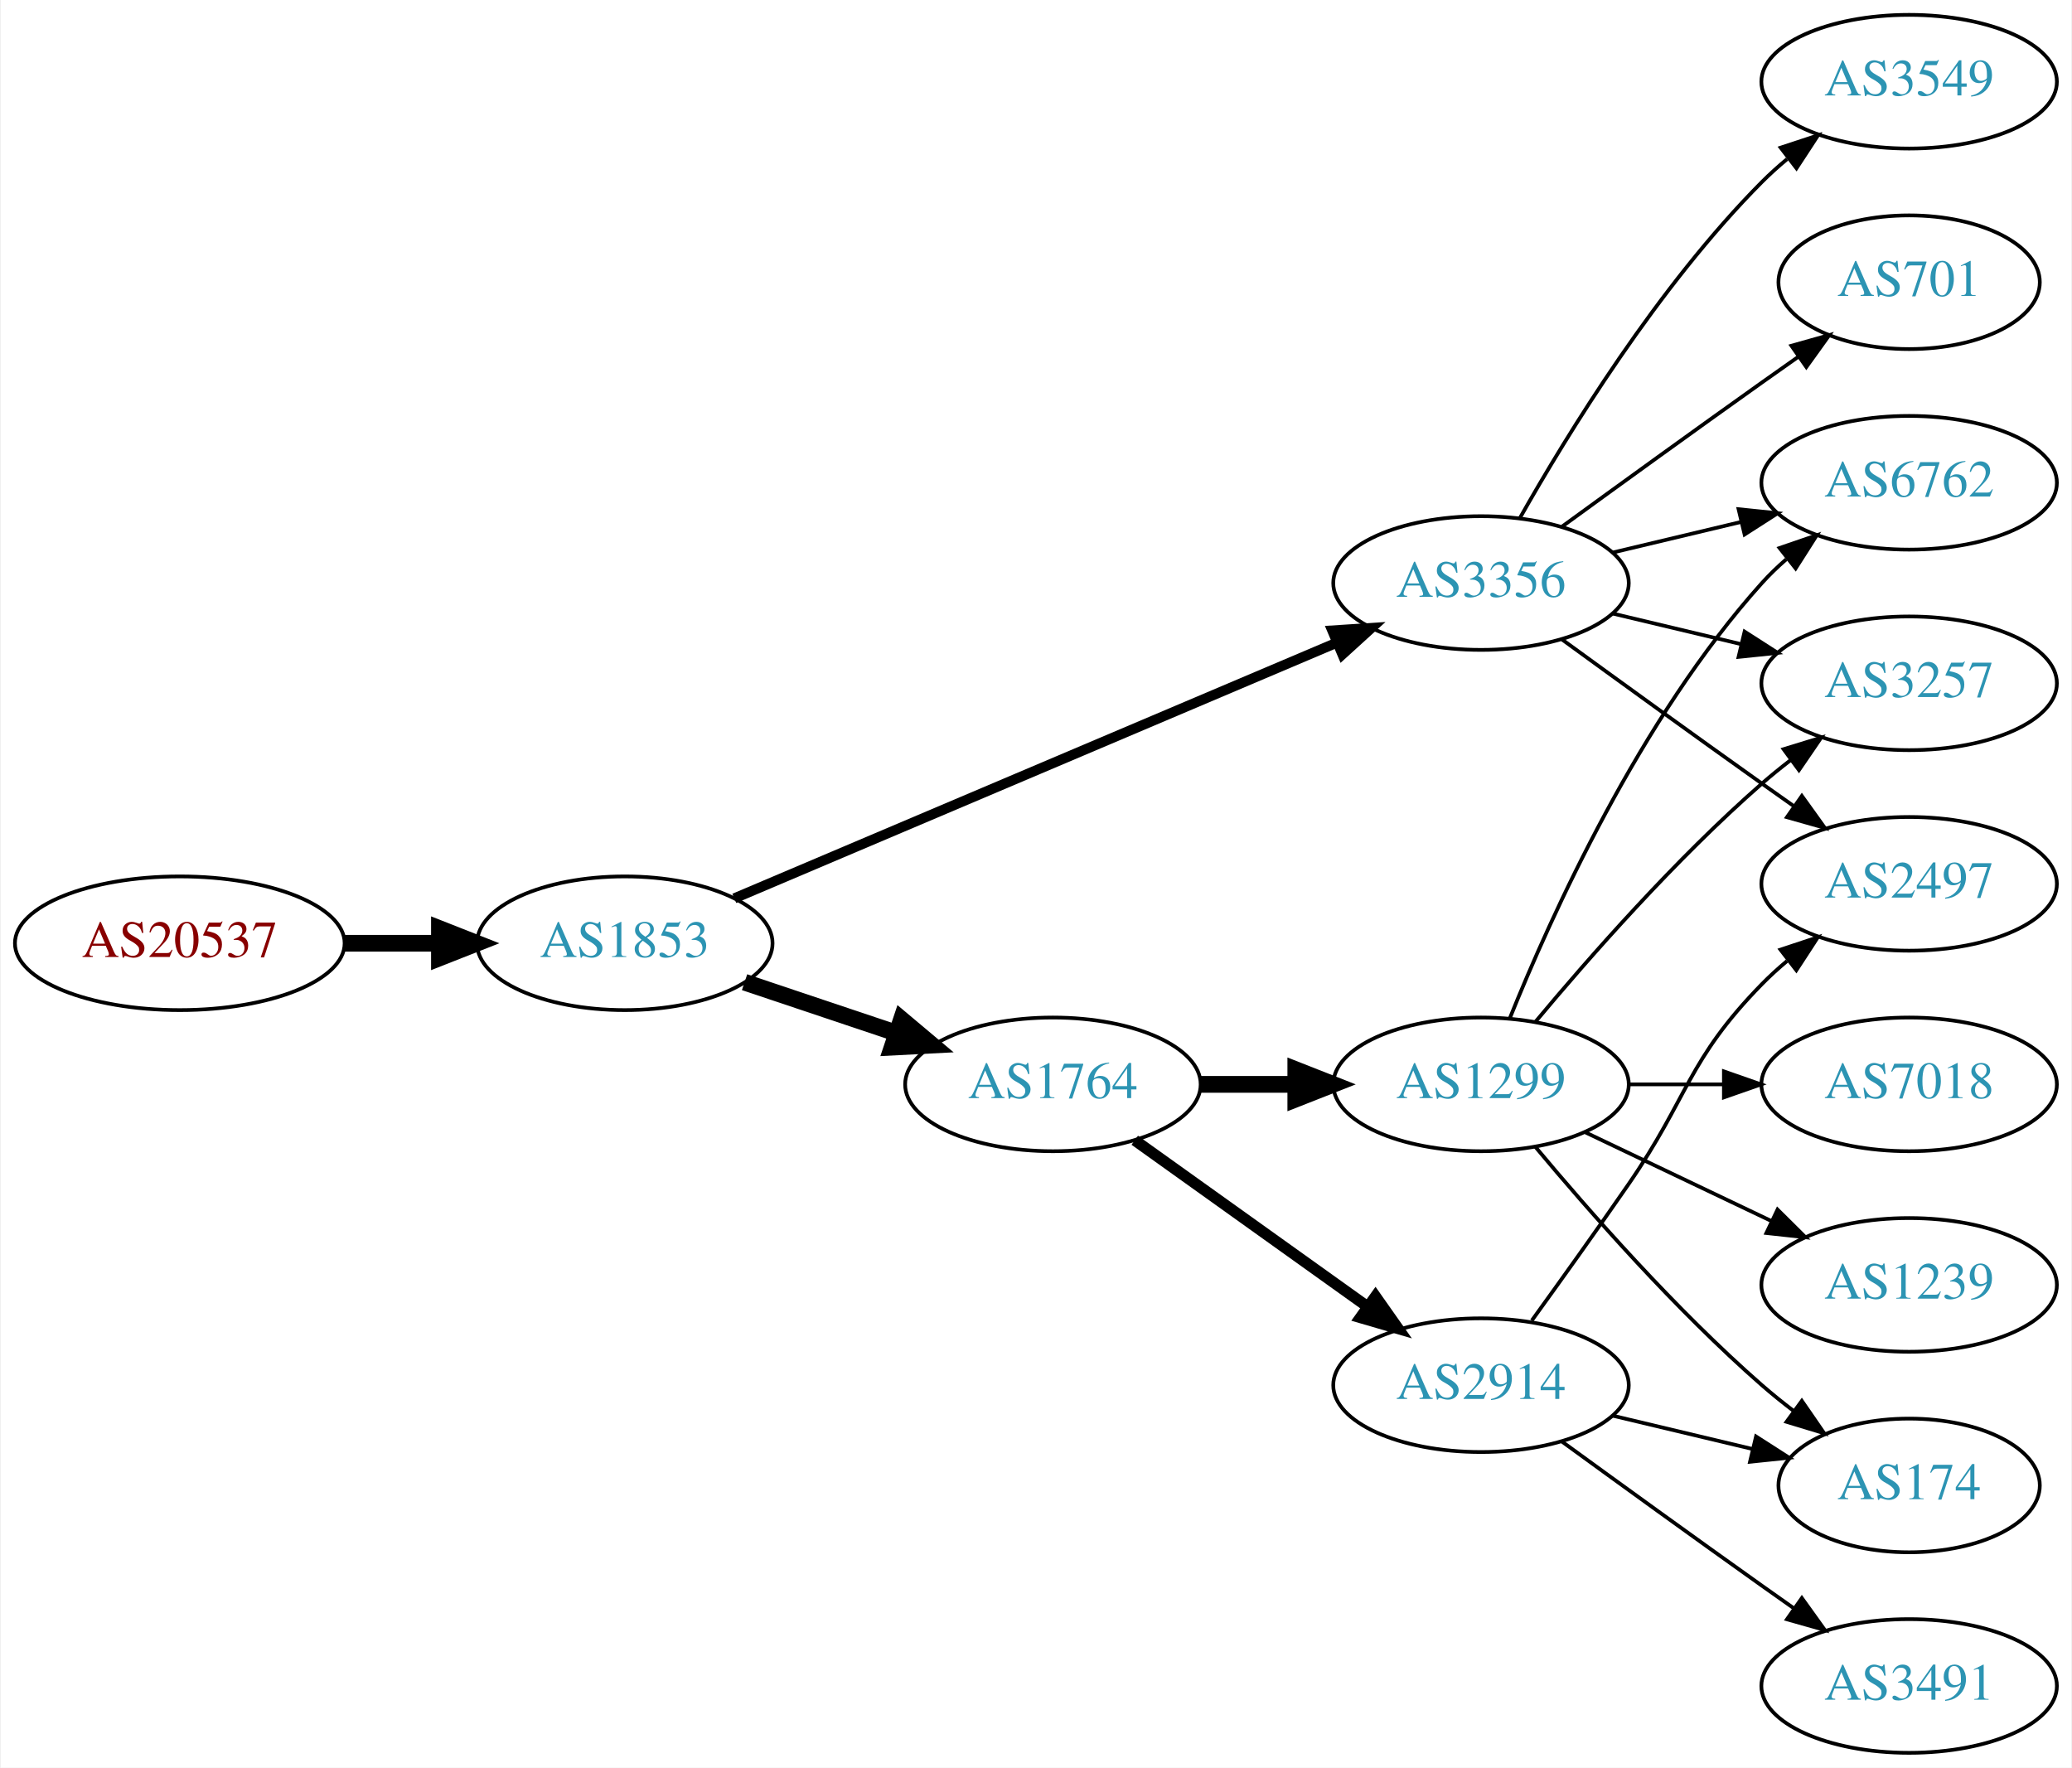
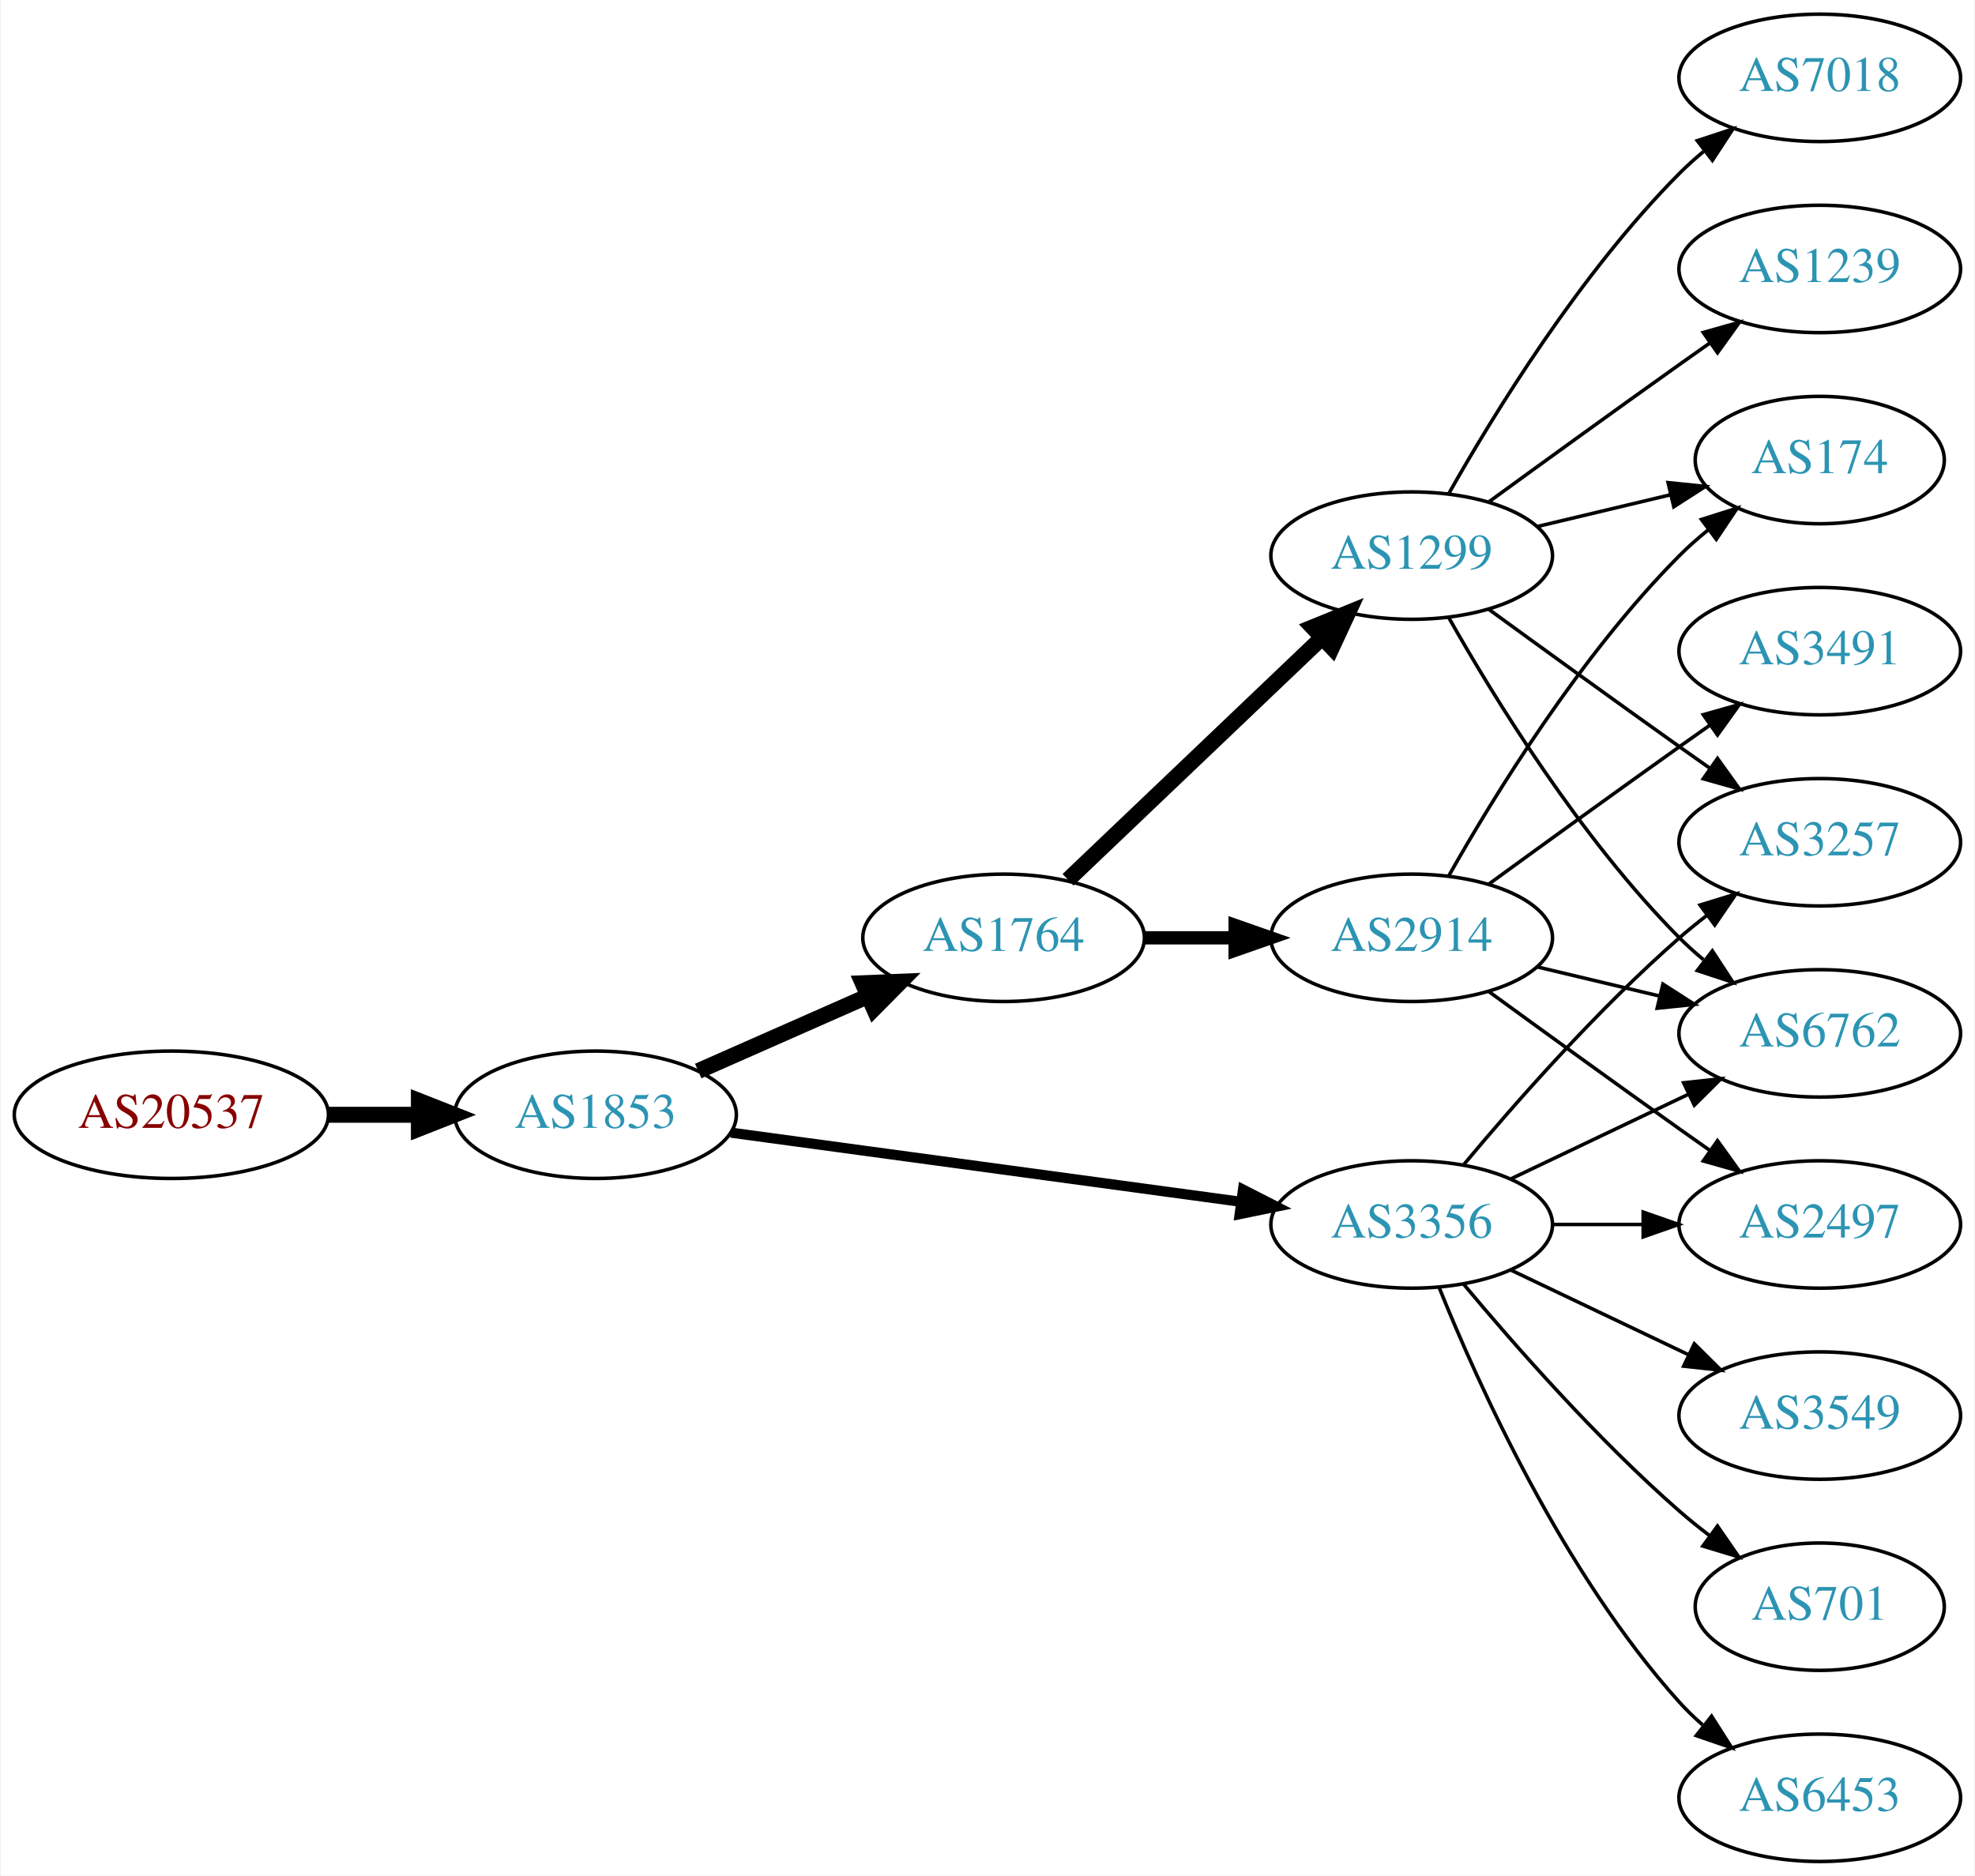
- <svg xmlns="http://www.w3.org/2000/svg" xmlns:xlink="http://www.w3.org/1999/xlink" width="558pt" height="476pt" viewBox="0.00 0.00 557.56 476.00">
-   <g id="graph0" class="graph" transform="scale(1 1) rotate(0) translate(4 472)">
-     <polygon fill="white" stroke="none" points="-4,4 -4,-472 553.564,-472 553.564,4 -4,4" />
+ <svg xmlns="http://www.w3.org/2000/svg" xmlns:xlink="http://www.w3.org/1999/xlink" width="558pt" height="530pt" viewBox="0.00 0.00 557.56 530.00">
+   <g id="graph0" class="graph" transform="scale(1 1) rotate(0) translate(4 526)">
+     <polygon fill="white" stroke="none" points="-4,4 -4,-526 553.564,-526 553.564,4 -4,4" />
    <g id="node1" class="node">
      <g id="a_node1">
        <a xlink:href="/asn/20537" xlink:title="AS20537 ~ Austria [AT]">
-           <ellipse fill="#ffffff" stroke="black" cx="44.196" cy="-218" rx="44.393" ry="18" />
-           <text text-anchor="middle" x="44.196" y="-214.3" font-family="Times,serif" font-size="14.00" fill="#880000">AS20537</text>
+           <ellipse fill="#ffffff" stroke="black" cx="44.196" cy="-211" rx="44.393" ry="18" />
+           <text text-anchor="middle" x="44.196" y="-207.3" font-family="Times,serif" font-size="14.00" fill="#880000">AS20537</text>
        </a>
      </g>
    </g>
    <g id="node2" class="node">
      <g id="a_node2">
        <a xlink:href="/asn/1853" xlink:title="AS1853 ~ ACOnet Backbone [AT]">
-           <ellipse fill="#ffffff" stroke="black" cx="164.039" cy="-218" rx="39.794" ry="18" />
-           <text text-anchor="middle" x="164.039" y="-214.3" font-family="Times,serif" font-size="14.00" fill="#2c94b3">AS1853</text>
+           <ellipse fill="#ffffff" stroke="black" cx="164.039" cy="-211" rx="39.794" ry="18" />
+           <text text-anchor="middle" x="164.039" y="-207.3" font-family="Times,serif" font-size="14.00" fill="#2c94b3">AS1853</text>
        </a>
      </g>
    </g>
    <g id="edge1" class="edge">
-       <path fill="none" stroke="black" stroke-width="4.5" d="M88.407,-218C96.72,-218 105.482,-218 113.965,-218" />
-       <polygon fill="black" stroke="black" stroke-width="4.5" points="114.123,-221.938 124.123,-218 114.123,-214.063 114.123,-221.938" />
+       <path fill="none" stroke="black" stroke-width="4.5" d="M88.407,-211C96.72,-211 105.482,-211 113.965,-211" />
+       <polygon fill="black" stroke="black" stroke-width="4.5" points="114.123,-214.938 124.123,-211 114.123,-207.063 114.123,-214.938" />
    </g>
    <g id="node3" class="node">
      <g id="a_node3">
-         <a xlink:href="/asn/1764" xlink:title="AS1764 ~ NEXTLAYER-AS [AT]">
-           <ellipse fill="#ffffff" stroke="black" cx="279.332" cy="-180" rx="39.794" ry="18" />
-           <text text-anchor="middle" x="279.332" y="-176.3" font-family="Times,serif" font-size="14.00" fill="#2c94b3">AS1764</text>
+         <a xlink:href="/asn/3356" xlink:title="AS3356 ~ Level 3 Parent, LLC [US]">
+           <ellipse fill="#ffffff" stroke="black" cx="394.625" cy="-180" rx="39.794" ry="18" />
+           <text text-anchor="middle" x="394.625" y="-176.3" font-family="Times,serif" font-size="14.00" fill="#2c94b3">AS3356</text>
        </a>
      </g>
    </g>
    <g id="edge2" class="edge">
-       <path fill="none" stroke="black" stroke-width="4.5" d="M196.296,-207.516C208.945,-203.273 223.724,-198.316 237.226,-193.788" />
-       <polygon fill="black" stroke="black" stroke-width="4.5" points="238.554,-197.495 246.783,-190.582 236.05,-190.029 238.554,-197.495" />
+       <path fill="none" stroke="black" stroke-width="2.864" d="M202.274,-205.95C241.543,-200.625 303.529,-192.218 346.254,-186.424" />
+       <polygon fill="black" stroke="black" stroke-width="2.864" points="346.967,-189.86 356.405,-185.048 346.026,-182.923 346.967,-189.86" />
    </g>
    <g id="node4" class="node">
      <g id="a_node4">
-         <a xlink:href="/asn/3356" xlink:title="AS3356 ~ Level 3 Parent, LLC [US]">
-           <ellipse fill="#ffffff" stroke="black" cx="394.625" cy="-315" rx="39.794" ry="18" />
-           <text text-anchor="middle" x="394.625" y="-311.3" font-family="Times,serif" font-size="14.00" fill="#2c94b3">AS3356</text>
+         <a xlink:href="/asn/1764" xlink:title="AS1764 ~ NEXTLAYER-AS [AT]">
+           <ellipse fill="#ffffff" stroke="black" cx="279.332" cy="-261" rx="39.794" ry="18" />
+           <text text-anchor="middle" x="279.332" y="-257.3" font-family="Times,serif" font-size="14.00" fill="#2c94b3">AS1764</text>
        </a>
      </g>
    </g>
    <g id="edge3" class="edge">
-       <path fill="none" stroke="black" stroke-width="2.7" d="M193.527,-230.089C234.533,-247.49 310.265,-279.627 355.883,-298.985" />
-       <polygon fill="black" stroke="black" stroke-width="2.7" points="354.564,-302.227 365.137,-302.911 357.299,-295.783 354.564,-302.227" />
+       <path fill="none" stroke="black" stroke-width="4.5" d="M193.044,-223.36C207.478,-229.73 225.279,-237.586 240.878,-244.47" />
+       <polygon fill="black" stroke="black" stroke-width="4.5" points="239.518,-248.174 250.256,-248.609 242.697,-240.969 239.518,-248.174" />
    </g>
    <g id="node5" class="node">
      <g id="a_node5">
-         <a xlink:href="/asn/1299" xlink:title="AS1299 ~ Telia Carrier [EU]">
-           <ellipse fill="#ffffff" stroke="black" cx="394.625" cy="-180" rx="39.794" ry="18" />
-           <text text-anchor="middle" x="394.625" y="-176.3" font-family="Times,serif" font-size="14.00" fill="#2c94b3">AS1299</text>
+         <a xlink:href="/asn/2497" xlink:title="AS2497 ~ Internet Initiative Japan Inc. [JP]">
+           <ellipse fill="#ffffff" stroke="black" cx="509.918" cy="-180" rx="39.794" ry="18" />
+           <text text-anchor="middle" x="509.918" y="-176.3" font-family="Times,serif" font-size="14.00" fill="#2c94b3">AS2497</text>
        </a>
      </g>
    </g>
    <g id="edge4" class="edge">
-       <path fill="none" stroke="black" stroke-width="4.5" d="M319.004,-180C327.207,-180 335.971,-180 344.503,-180" />
-       <polygon fill="black" stroke="black" stroke-width="4.5" points="344.742,-183.938 354.742,-180 344.742,-176.063 344.742,-183.938" />
+       <path fill="none" stroke="black" d="M434.297,-180C442.5,-180 451.264,-180 459.796,-180" />
+       <polygon fill="black" stroke="black" points="460.035,-183.5 470.035,-180 460.035,-176.5 460.035,-183.5" />
    </g>
    <g id="node6" class="node">
      <g id="a_node6">
-         <a xlink:href="/asn/2914" xlink:title="AS2914 ~ NTT America, Inc. [US]">
-           <ellipse fill="#ffffff" stroke="black" cx="394.625" cy="-99" rx="39.794" ry="18" />
-           <text text-anchor="middle" x="394.625" y="-95.3" font-family="Times,serif" font-size="14.00" fill="#2c94b3">AS2914</text>
-         </a>
-       </g>
-     </g>
-     <g id="edge5" class="edge">
-       <path fill="none" stroke="black" stroke-width="3" d="M301.376,-164.954C318.99,-152.361 344.329,-134.245 363.994,-120.184" />
-       <polygon fill="black" stroke="black" stroke-width="3" points="366.21,-122.903 372.309,-114.24 362.138,-117.209 366.21,-122.903" />
-     </g>
-     <g id="node7" class="node">
-       <g id="a_node7">
        <a xlink:href="/asn/3257" xlink:title="AS3257 ~ GTT [DE]">
          <ellipse fill="#ffffff" stroke="black" cx="509.918" cy="-288" rx="39.794" ry="18" />
          <text text-anchor="middle" x="509.918" y="-284.3" font-family="Times,serif" font-size="14.00" fill="#2c94b3">AS3257</text>
        </a>
      </g>
    </g>
-     <g id="edge13" class="edge">
-       <path fill="none" stroke="black" d="M430.232,-306.752C441.103,-304.162 453.257,-301.265 464.7,-298.538" />
-       <polygon fill="black" stroke="black" points="465.606,-301.92 474.522,-296.197 463.983,-295.111 465.606,-301.92" />
+     <g id="edge5" class="edge">
+       <path fill="none" stroke="black" d="M409.255,-196.817C423.537,-213.929 447.084,-240.745 470.271,-261 472.737,-263.154 475.375,-265.294 478.073,-267.372" />
+       <polygon fill="black" stroke="black" points="476.098,-270.264 486.227,-273.37 480.246,-264.625 476.098,-270.264" />
+     </g>
+     <g id="node7" class="node">
+       <g id="a_node7">
+         <a xlink:href="/asn/3549" xlink:title="AS3549 ~ Level 3 Parent, LLC [US]">
+           <ellipse fill="#ffffff" stroke="black" cx="509.918" cy="-126" rx="39.794" ry="18" />
+           <text text-anchor="middle" x="509.918" y="-122.3" font-family="Times,serif" font-size="14.00" fill="#2c94b3">AS3549</text>
+         </a>
+       </g>
+     </g>
+     <g id="edge6" class="edge">
+       <path fill="none" stroke="black" d="M422.761,-167.066C437.755,-159.919 456.576,-150.948 472.799,-143.215" />
+       <polygon fill="black" stroke="black" points="474.481,-146.291 482.002,-138.829 471.469,-139.972 474.481,-146.291" />
+     </g>
+     <g id="node8" class="node">
+       <g id="a_node8">
+         <a xlink:href="/asn/701" xlink:title="AS701 ~ UUNET [US]">
+           <ellipse fill="#ffffff" stroke="black" cx="509.918" cy="-72" rx="35.194" ry="18" />
+           <text text-anchor="middle" x="509.918" y="-68.3" font-family="Times,serif" font-size="14.00" fill="#2c94b3">AS701</text>
+         </a>
+       </g>
+     </g>
+     <g id="edge7" class="edge">
+       <path fill="none" stroke="black" d="M409.255,-163.183C423.537,-146.071 447.084,-119.255 470.271,-99 472.941,-96.668 475.814,-94.352 478.744,-92.114" />
+       <polygon fill="black" stroke="black" points="481.022,-94.784 487.035,-86.061 476.895,-89.13 481.022,-94.784" />
+     </g>
+     <g id="node9" class="node">
+       <g id="a_node9">
+         <a xlink:href="/asn/6453" xlink:title="AS6453 ~ TATA COMMUNICATIONS (AMERICA) INC [US]">
+           <ellipse fill="#ffffff" stroke="black" cx="509.918" cy="-18" rx="39.794" ry="18" />
+           <text text-anchor="middle" x="509.918" y="-14.3" font-family="Times,serif" font-size="14.00" fill="#2c94b3">AS6453</text>
+         </a>
+       </g>
+     </g>
+     <g id="edge8" class="edge">
+       <path fill="none" stroke="black" d="M402.372,-162.213C413.423,-134.757 437.476,-81.422 470.271,-45 472.273,-42.776 474.492,-40.637 476.825,-38.603" />
+       <polygon fill="black" stroke="black" points="479.355,-41.065 485.044,-32.127 475.023,-35.567 479.355,-41.065" />
+     </g>
+     <g id="node10" class="node">
+       <g id="a_node10">
+         <a xlink:href="/asn/6762" xlink:title="AS6762 ~ TELECOM ITALIA SPARKLE S.p.A. [IT]">
+           <ellipse fill="#ffffff" stroke="black" cx="509.918" cy="-234" rx="39.794" ry="18" />
+           <text text-anchor="middle" x="509.918" y="-230.3" font-family="Times,serif" font-size="14.00" fill="#2c94b3">AS6762</text>
+         </a>
+       </g>
+     </g>
+     <g id="edge9" class="edge">
+       <path fill="none" stroke="black" d="M422.761,-192.934C437.755,-200.081 456.576,-209.052 472.799,-216.785" />
+       <polygon fill="black" stroke="black" points="471.469,-220.028 482.002,-221.171 474.481,-213.709 471.469,-220.028" />
    </g>
    <g id="node11" class="node">
      <g id="a_node11">
-         <a xlink:href="/asn/6762" xlink:title="AS6762 ~ TELECOM ITALIA SPARKLE S.p.A. [IT]">
-           <ellipse fill="#ffffff" stroke="black" cx="509.918" cy="-342" rx="39.794" ry="18" />
-           <text text-anchor="middle" x="509.918" y="-338.3" font-family="Times,serif" font-size="14.00" fill="#2c94b3">AS6762</text>
-         </a>
-       </g>
-     </g>
-     <g id="edge11" class="edge">
-       <path fill="none" stroke="black" d="M430.232,-323.248C441.103,-325.838 453.257,-328.735 464.7,-331.462" />
-       <polygon fill="black" stroke="black" points="463.983,-334.889 474.522,-333.803 465.606,-328.08 463.983,-334.889" />
+         <a xlink:href="/asn/1299" xlink:title="AS1299 ~ Telia Carrier [EU]">
+           <ellipse fill="#ffffff" stroke="black" cx="394.625" cy="-369" rx="39.794" ry="18" />
+           <text text-anchor="middle" x="394.625" y="-365.3" font-family="Times,serif" font-size="14.00" fill="#2c94b3">AS1299</text>
+         </a>
+       </g>
+     </g>
+     <g id="edge10" class="edge">
+       <path fill="none" stroke="black" stroke-width="4.5" d="M297.538,-277.403C316.614,-295.587 347.534,-325.063 369.131,-345.651" />
+       <polygon fill="black" stroke="black" stroke-width="4.5" points="366.672,-348.747 376.627,-352.797 372.106,-343.047 366.672,-348.747" />
    </g>
    <g id="node12" class="node">
      <g id="a_node12">
-         <a xlink:href="/asn/2497" xlink:title="AS2497 ~ Internet Initiative Japan Inc. [JP]">
-           <ellipse fill="#ffffff" stroke="black" cx="509.918" cy="-234" rx="39.794" ry="18" />
-           <text text-anchor="middle" x="509.918" y="-230.3" font-family="Times,serif" font-size="14.00" fill="#2c94b3">AS2497</text>
-         </a>
-       </g>
-     </g>
-     <g id="edge12" class="edge">
-       <path fill="none" stroke="black" d="M416.473,-299.778C431.407,-288.909 452.02,-273.975 470.271,-261 473.091,-258.995 476.034,-256.915 478.983,-254.841" />
-       <polygon fill="black" stroke="black" points="481.029,-257.681 487.207,-249.074 477.01,-251.95 481.029,-257.681" />
+         <a xlink:href="/asn/2914" xlink:title="AS2914 ~ NTT America, Inc. [US]">
+           <ellipse fill="#ffffff" stroke="black" cx="394.625" cy="-261" rx="39.794" ry="18" />
+           <text text-anchor="middle" x="394.625" y="-257.3" font-family="Times,serif" font-size="14.00" fill="#2c94b3">AS2914</text>
+         </a>
+       </g>
+     </g>
+     <g id="edge11" class="edge">
+       <path fill="none" stroke="black" stroke-width="3.75" d="M319.004,-261C327.207,-261 335.971,-261 344.503,-261" />
+       <polygon fill="black" stroke="black" stroke-width="3.75" points="344.742,-264.5 354.742,-261 344.742,-257.5 344.742,-264.5" />
+     </g>
+     <g id="edge16" class="edge">
+       <path fill="none" stroke="black" d="M416.473,-353.778C431.407,-342.909 452.02,-327.975 470.271,-315 473.091,-312.995 476.034,-310.915 478.983,-308.841" />
+       <polygon fill="black" stroke="black" points="481.029,-311.681 487.207,-303.074 477.01,-305.95 481.029,-311.681" />
+     </g>
+     <g id="edge13" class="edge">
+       <path fill="none" stroke="black" d="M405.084,-351.51C417.866,-328.904 442.298,-289.114 470.271,-261 472.382,-258.879 474.678,-256.812 477.063,-254.829" />
+       <polygon fill="black" stroke="black" points="479.579,-257.31 485.379,-248.444 475.316,-251.758 479.579,-257.31" />
    </g>
    <g id="node13" class="node">
      <g id="a_node13">
-         <a xlink:href="/asn/3549" xlink:title="AS3549 ~ Level 3 Parent, LLC [US]">
-           <ellipse fill="#ffffff" stroke="black" cx="509.918" cy="-450" rx="39.794" ry="18" />
-           <text text-anchor="middle" x="509.918" y="-446.3" font-family="Times,serif" font-size="14.00" fill="#2c94b3">AS3549</text>
-         </a>
-       </g>
-     </g>
-     <g id="edge14" class="edge">
-       <path fill="none" stroke="black" d="M405.084,-332.49C417.866,-355.096 442.298,-394.886 470.271,-423 472.382,-425.121 474.678,-427.188 477.063,-429.171" />
-       <polygon fill="black" stroke="black" points="475.316,-432.242 485.379,-435.556 479.579,-426.69 475.316,-432.242" />
+         <a xlink:href="/asn/7018" xlink:title="AS7018 ~ AT&amp;T Services, Inc. [US]">
+           <ellipse fill="#ffffff" stroke="black" cx="509.918" cy="-504" rx="39.794" ry="18" />
+           <text text-anchor="middle" x="509.918" y="-500.3" font-family="Times,serif" font-size="14.00" fill="#2c94b3">AS7018</text>
+         </a>
+       </g>
+     </g>
+     <g id="edge12" class="edge">
+       <path fill="none" stroke="black" d="M405.084,-386.49C417.866,-409.096 442.298,-448.886 470.271,-477 472.382,-479.121 474.678,-481.188 477.063,-483.171" />
+       <polygon fill="black" stroke="black" points="475.316,-486.242 485.379,-489.556 479.579,-480.69 475.316,-486.242" />
    </g>
    <g id="node14" class="node">
      <g id="a_node14">
-         <a xlink:href="/asn/701" xlink:title="AS701 ~ UUNET [US]">
+         <a xlink:href="/asn/174" xlink:title="AS174 ~ Cogent Communications [US]">
          <ellipse fill="#ffffff" stroke="black" cx="509.918" cy="-396" rx="35.194" ry="18" />
-           <text text-anchor="middle" x="509.918" y="-392.3" font-family="Times,serif" font-size="14.00" fill="#2c94b3">AS701</text>
-         </a>
-       </g>
-     </g>
-     <g id="edge15" class="edge">
-       <path fill="none" stroke="black" d="M416.473,-330.222C431.407,-341.091 452.02,-356.025 470.271,-369 473.481,-371.282 476.85,-373.661 480.205,-376.018" />
-       <polygon fill="black" stroke="black" points="478.217,-378.899 488.416,-381.77 482.233,-373.166 478.217,-378.899" />
-     </g>
-     <g id="edge6" class="edge">
-       <path fill="none" stroke="black" d="M409.255,-196.817C423.537,-213.929 447.084,-240.745 470.271,-261 472.737,-263.154 475.375,-265.294 478.073,-267.372" />
-       <polygon fill="black" stroke="black" points="476.098,-270.264 486.227,-273.37 480.246,-264.625 476.098,-270.264" />
-     </g>
-     <g id="node8" class="node">
-       <g id="a_node8">
-         <a xlink:href="/asn/7018" xlink:title="AS7018 ~ AT&amp;T Services, Inc. [US]">
-           <ellipse fill="#ffffff" stroke="black" cx="509.918" cy="-180" rx="39.794" ry="18" />
-           <text text-anchor="middle" x="509.918" y="-176.3" font-family="Times,serif" font-size="14.00" fill="#2c94b3">AS7018</text>
-         </a>
-       </g>
-     </g>
-     <g id="edge7" class="edge">
-       <path fill="none" stroke="black" d="M434.297,-180C442.5,-180 451.264,-180 459.796,-180" />
-       <polygon fill="black" stroke="black" points="460.035,-183.5 470.035,-180 460.035,-176.5 460.035,-183.5" />
-     </g>
-     <g id="node9" class="node">
-       <g id="a_node9">
-         <a xlink:href="/asn/1239" xlink:title="AS1239 ~ Sprint [US]">
-           <ellipse fill="#ffffff" stroke="black" cx="509.918" cy="-126" rx="39.794" ry="18" />
-           <text text-anchor="middle" x="509.918" y="-122.3" font-family="Times,serif" font-size="14.00" fill="#2c94b3">AS1239</text>
-         </a>
-       </g>
-     </g>
-     <g id="edge8" class="edge">
-       <path fill="none" stroke="black" d="M422.761,-167.066C437.755,-159.919 456.576,-150.948 472.799,-143.215" />
-       <polygon fill="black" stroke="black" points="474.481,-146.291 482.002,-138.829 471.469,-139.972 474.481,-146.291" />
-     </g>
-     <g id="node10" class="node">
-       <g id="a_node10">
-         <a xlink:href="/asn/174" xlink:title="AS174 ~ Cogent Communications [US]">
-           <ellipse fill="#ffffff" stroke="black" cx="509.918" cy="-72" rx="35.194" ry="18" />
-           <text text-anchor="middle" x="509.918" y="-68.3" font-family="Times,serif" font-size="14.00" fill="#2c94b3">AS174</text>
-         </a>
-       </g>
-     </g>
-     <g id="edge9" class="edge">
-       <path fill="none" stroke="black" d="M409.255,-163.183C423.537,-146.071 447.084,-119.255 470.271,-99 472.941,-96.668 475.814,-94.352 478.744,-92.114" />
-       <polygon fill="black" stroke="black" points="481.022,-94.784 487.035,-86.061 476.895,-89.13 481.022,-94.784" />
-     </g>
-     <g id="edge10" class="edge">
-       <path fill="none" stroke="black" d="M402.372,-197.787C413.423,-225.243 437.476,-278.578 470.271,-315 472.273,-317.224 474.492,-319.363 476.825,-321.397" />
-       <polygon fill="black" stroke="black" points="475.023,-324.433 485.044,-327.873 479.355,-318.935 475.023,-324.433" />
-     </g>
-     <g id="edge16" class="edge">
-       <path fill="none" stroke="black" d="M430.232,-90.752C442.026,-87.942 455.331,-84.771 467.599,-81.847" />
-       <polygon fill="black" stroke="black" points="468.687,-85.186 477.604,-79.463 467.065,-78.376 468.687,-85.186" />
-     </g>
-     <g id="edge18" class="edge">
-       <path fill="none" stroke="black" d="M408.304,-116.406C415.919,-126.937 425.752,-140.67 434.271,-153 450.667,-176.731 450.099,-186.383 470.271,-207 472.364,-209.139 474.647,-211.218 477.024,-213.21" />
-       <polygon fill="black" stroke="black" points="475.267,-216.275 485.323,-219.611 479.542,-210.732 475.267,-216.275" />
+           <text text-anchor="middle" x="509.918" y="-392.3" font-family="Times,serif" font-size="14.00" fill="#2c94b3">AS174</text>
+         </a>
+       </g>
+     </g>
+     <g id="edge14" class="edge">
+       <path fill="none" stroke="black" d="M430.232,-377.248C442.026,-380.058 455.331,-383.229 467.599,-386.153" />
+       <polygon fill="black" stroke="black" points="467.065,-389.624 477.604,-388.537 468.687,-382.814 467.065,-389.624" />
    </g>
    <g id="node15" class="node">
      <g id="a_node15">
+         <a xlink:href="/asn/1239" xlink:title="AS1239 ~ Sprint [US]">
+           <ellipse fill="#ffffff" stroke="black" cx="509.918" cy="-450" rx="39.794" ry="18" />
+           <text text-anchor="middle" x="509.918" y="-446.3" font-family="Times,serif" font-size="14.00" fill="#2c94b3">AS1239</text>
+         </a>
+       </g>
+     </g>
+     <g id="edge15" class="edge">
+       <path fill="none" stroke="black" d="M416.473,-384.222C431.407,-395.091 452.02,-410.025 470.271,-423 473.091,-425.005 476.034,-427.085 478.983,-429.159" />
+       <polygon fill="black" stroke="black" points="477.01,-432.05 487.207,-434.926 481.029,-426.319 477.01,-432.05" />
+     </g>
+     <g id="edge17" class="edge">
+       <path fill="none" stroke="black" d="M416.473,-245.778C431.407,-234.909 452.02,-219.975 470.271,-207 473.091,-204.995 476.034,-202.915 478.983,-200.841" />
+       <polygon fill="black" stroke="black" points="481.029,-203.681 487.207,-195.074 477.01,-197.95 481.029,-203.681" />
+     </g>
+     <g id="edge20" class="edge">
+       <path fill="none" stroke="black" d="M430.232,-252.752C441.103,-250.162 453.257,-247.265 464.7,-244.538" />
+       <polygon fill="black" stroke="black" points="465.606,-247.92 474.522,-242.197 463.983,-241.111 465.606,-247.92" />
+     </g>
+     <g id="edge19" class="edge">
+       <path fill="none" stroke="black" d="M405.084,-278.49C417.866,-301.096 442.298,-340.886 470.271,-369 472.771,-371.513 475.532,-373.949 478.393,-376.261" />
+       <polygon fill="black" stroke="black" points="476.491,-379.21 486.59,-382.413 480.693,-373.611 476.491,-379.21" />
+     </g>
+     <g id="node16" class="node">
+       <g id="a_node16">
        <a xlink:href="/asn/3491" xlink:title="AS3491 ~ PCCW Global, Inc. [US]">
-           <ellipse fill="#ffffff" stroke="black" cx="509.918" cy="-18" rx="39.794" ry="18" />
-           <text text-anchor="middle" x="509.918" y="-14.3" font-family="Times,serif" font-size="14.00" fill="#2c94b3">AS3491</text>
-         </a>
-       </g>
-     </g>
-     <g id="edge17" class="edge">
-       <path fill="none" stroke="black" d="M416.473,-83.778C431.407,-72.909 452.02,-57.975 470.271,-45 473.091,-42.995 476.034,-40.915 478.983,-38.841" />
-       <polygon fill="black" stroke="black" points="481.029,-41.681 487.207,-33.074 477.01,-35.95 481.029,-41.681" />
+           <ellipse fill="#ffffff" stroke="black" cx="509.918" cy="-342" rx="39.794" ry="18" />
+           <text text-anchor="middle" x="509.918" y="-338.3" font-family="Times,serif" font-size="14.00" fill="#2c94b3">AS3491</text>
+         </a>
+       </g>
+     </g>
+     <g id="edge18" class="edge">
+       <path fill="none" stroke="black" d="M416.473,-276.222C431.407,-287.091 452.02,-302.025 470.271,-315 473.091,-317.005 476.034,-319.085 478.983,-321.159" />
+       <polygon fill="black" stroke="black" points="477.01,-324.05 487.207,-326.926 481.029,-318.319 477.01,-324.05" />
    </g>
  </g>
</svg>
